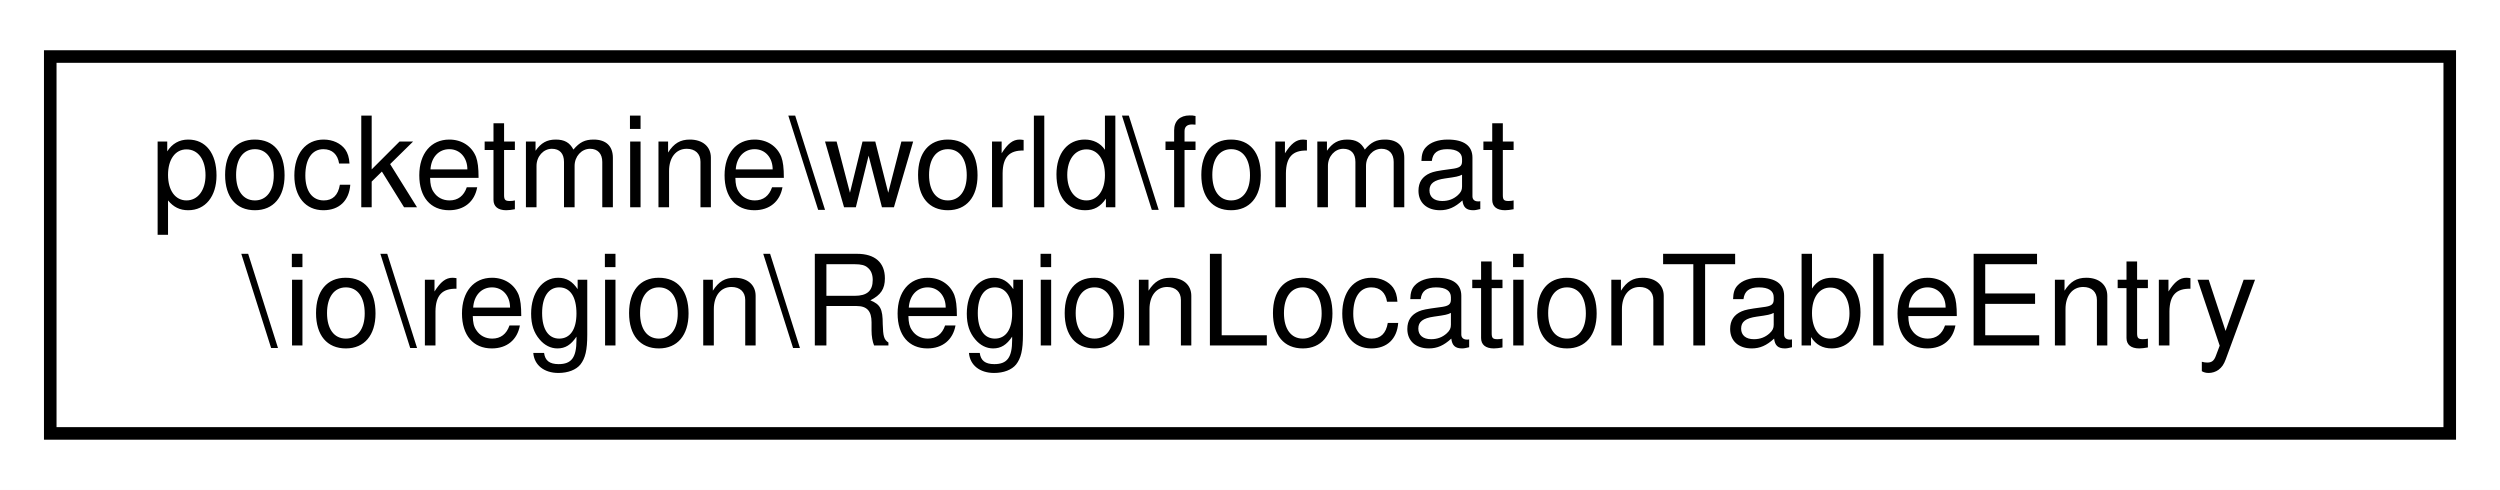
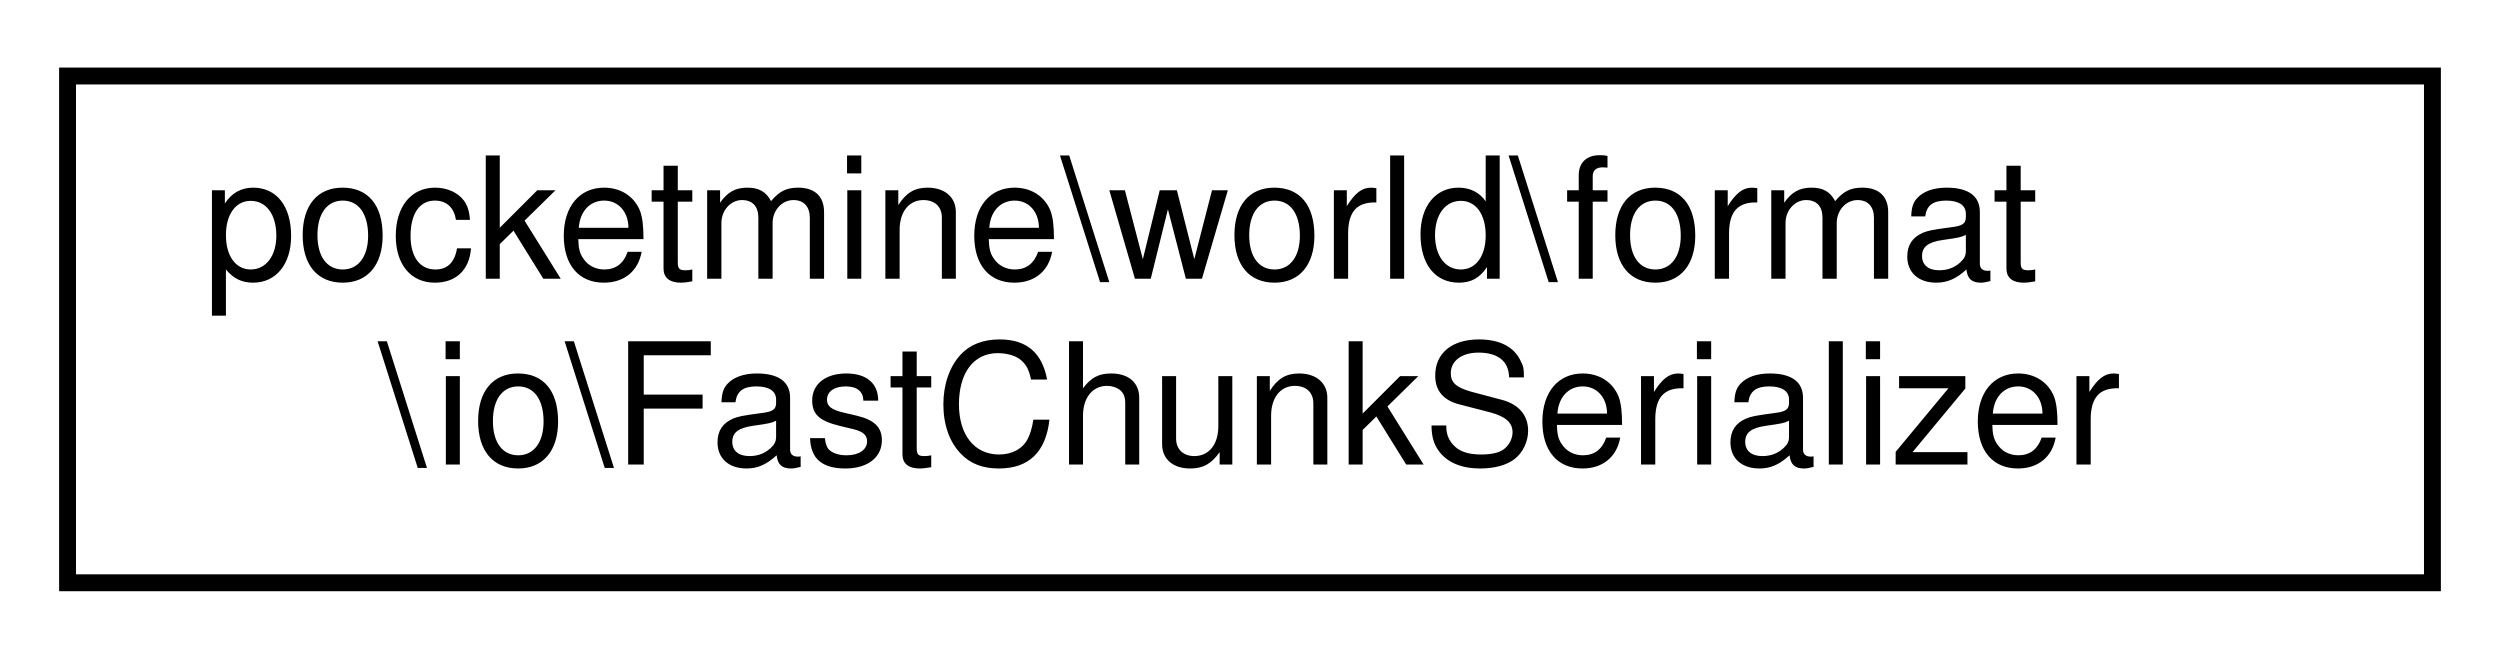
- <svg xmlns="http://www.w3.org/2000/svg" xmlns:xlink="http://www.w3.org/1999/xlink" width="199pt" height="39pt" viewBox="0.00 0.00 199.00 39.00">
+ <svg xmlns="http://www.w3.org/2000/svg" xmlns:xlink="http://www.w3.org/1999/xlink" width="148pt" height="39pt" viewBox="0.00 0.00 148.00 39.00">
  <g id="graph0" class="graph" transform="scale(1 1) rotate(0) translate(4 35)">
-     <polygon fill="white" stroke="transparent" points="-4,4 -4,-35 195,-35 195,4 -4,4" />
+     <polygon fill="white" stroke="transparent" points="-4,4 -4,-35 144,-35 144,4 -4,4" />
    <g id="node1" class="node">
      <g id="a_node1">
-         <a xlink:href="da/d41/classpocketmine_1_1world_1_1format_1_1io_1_1region_1_1_region_location_table_entry.html" target="_top" xlink:title=" ">
-           <polygon fill="white" stroke="black" points="0,-0.5 0,-30.5 191,-30.5 191,-0.5 0,-0.5" />
+         <a xlink:href="d3/d4d/classpocketmine_1_1world_1_1format_1_1io_1_1_fast_chunk_serializer.html" target="_top" xlink:title=" ">
+           <polygon fill="white" stroke="black" points="0,-0.5 0,-30.5 140,-30.5 140,-0.5 0,-0.5" />
          <text text-anchor="start" x="8" y="-18.5" font-family="Helvetica,sans-Serif" font-size="10.00">pocketmine\world\format</text>
-           <text text-anchor="middle" x="95.5" y="-7.5" font-family="Helvetica,sans-Serif" font-size="10.00">\io\region\RegionLocationTableEntry</text>
+           <text text-anchor="middle" x="70" y="-7.5" font-family="Helvetica,sans-Serif" font-size="10.00">\io\FastChunkSerializer</text>
        </a>
      </g>
    </g>
  </g>
</svg>
